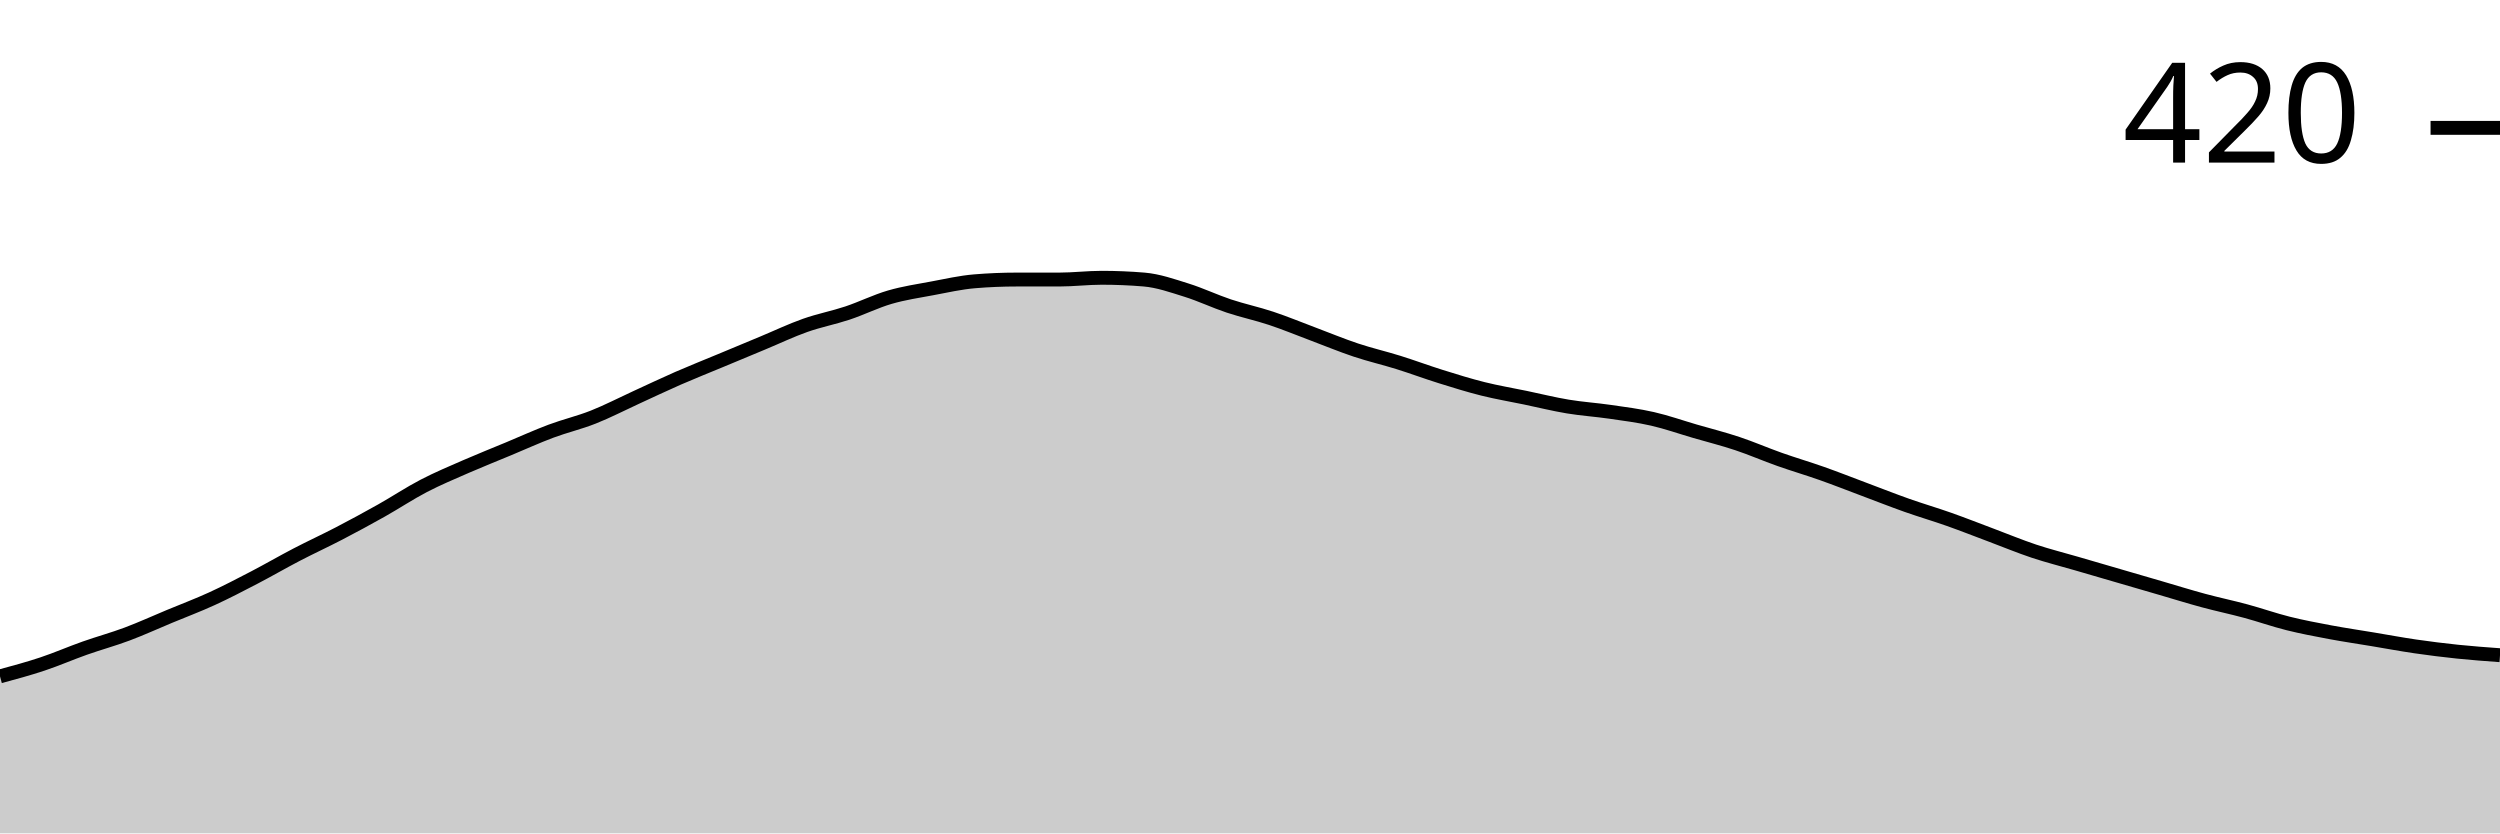
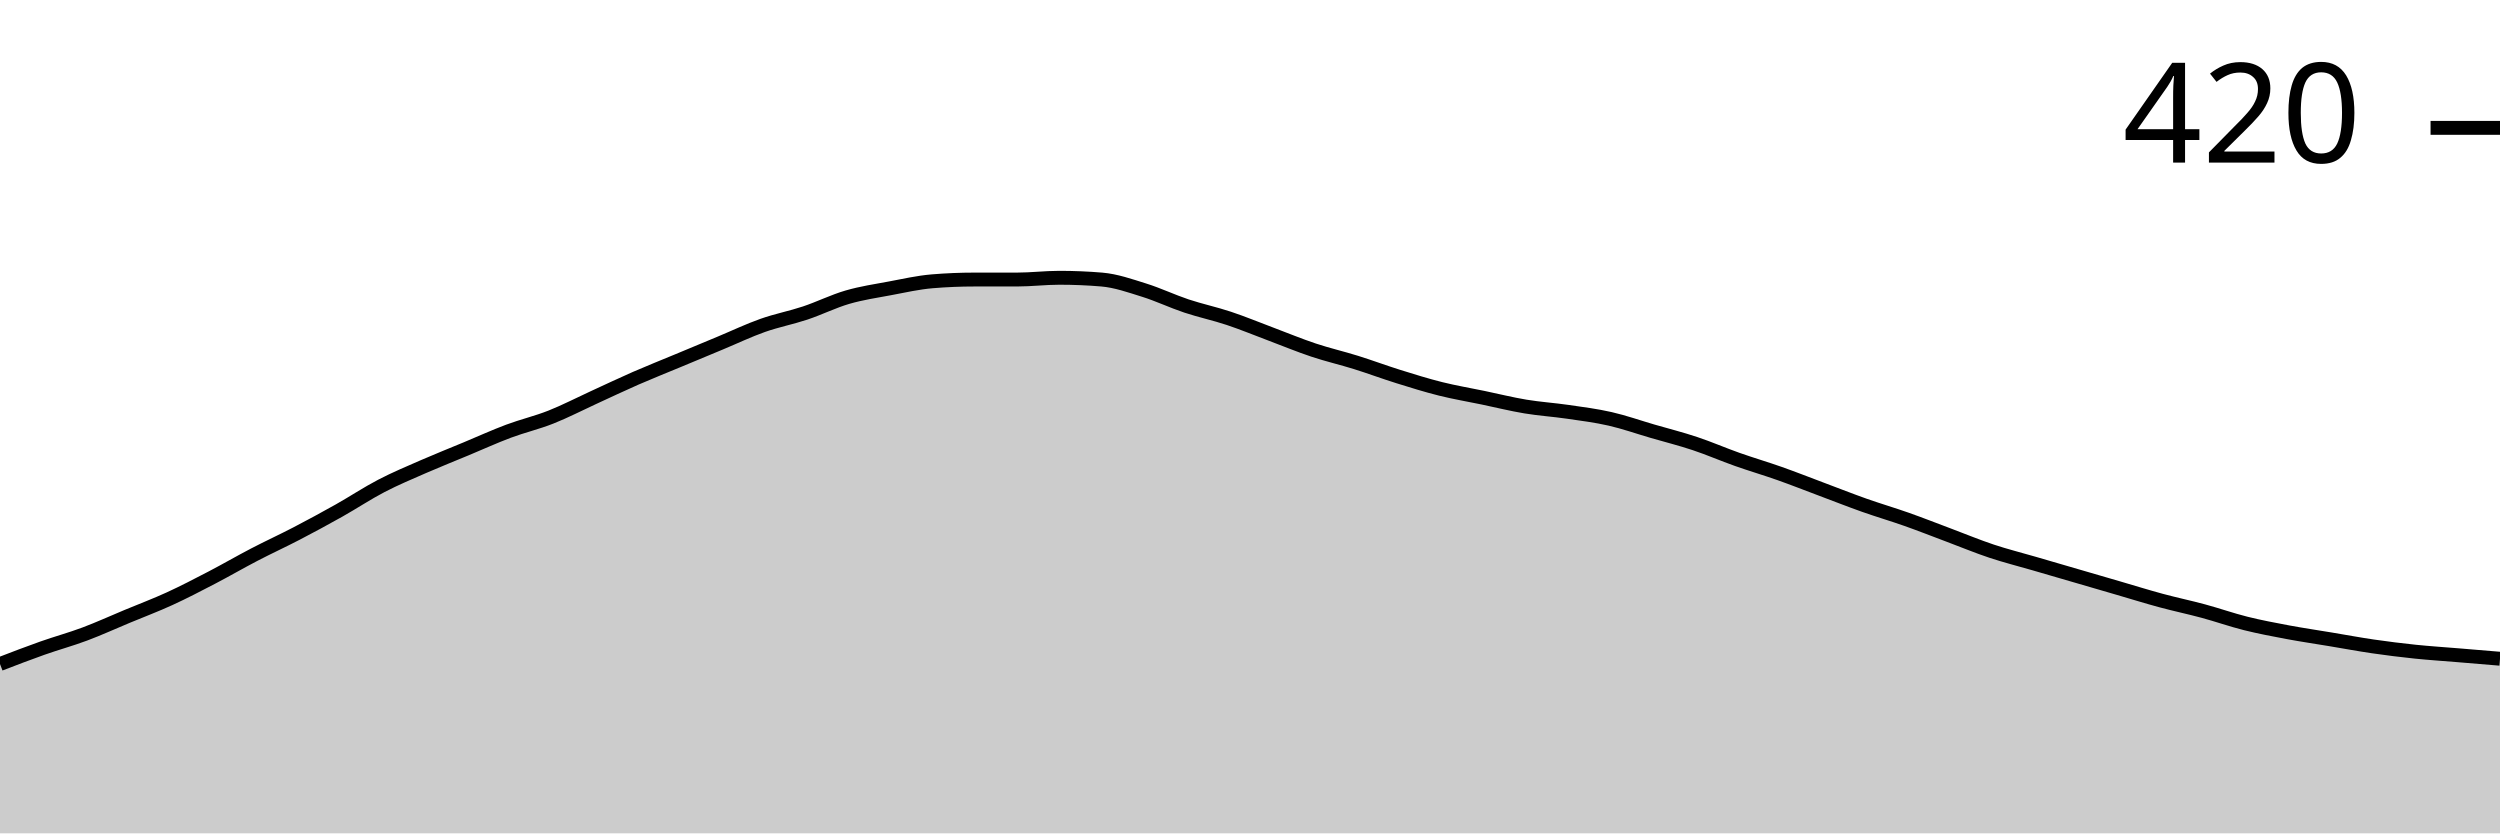
<svg xmlns="http://www.w3.org/2000/svg" viewBox="0 0 180 60">
  <g transform="translate(0,20)">
-     <path class="area" fill="rgba(0, 0, 0, 0.2)" d="M0,28.698C1.017,28.423,2.034,28.148,3.051,27.81C4.068,27.471,5.085,27.026,6.102,26.667C7.119,26.307,8.136,26.032,9.153,25.651C10.169,25.27,11.186,24.804,12.203,24.381C13.22,23.958,14.237,23.577,15.254,23.111C16.271,22.646,17.288,22.116,18.305,21.587C19.322,21.058,20.339,20.466,21.356,19.937C22.373,19.407,23.39,18.942,24.407,18.413C25.424,17.884,26.441,17.333,27.458,16.762C28.475,16.19,29.492,15.513,30.508,14.984C31.525,14.455,32.542,14.032,33.559,13.587C34.576,13.143,35.593,12.741,36.61,12.317C37.627,11.894,38.644,11.429,39.661,11.048C40.678,10.667,41.695,10.434,42.712,10.032C43.729,9.63,44.746,9.101,45.763,8.635C46.78,8.169,47.797,7.683,48.814,7.238C49.831,6.794,50.847,6.392,51.864,5.968C52.881,5.545,53.898,5.122,54.915,4.698C55.932,4.275,56.949,3.788,57.966,3.429C58.983,3.069,60,2.878,61.017,2.54C62.034,2.201,63.051,1.693,64.068,1.397C65.085,1.101,66.102,0.952,67.119,0.762C68.136,0.571,69.153,0.339,70.169,0.254C71.186,0.169,72.203,0.127,73.22,0.127C74.237,0.127,75.254,0.127,76.271,0.127C77.288,0.127,78.305,0,79.322,0C80.339,0,81.356,0.042,82.373,0.127C83.39,0.212,84.407,0.571,85.424,0.889C86.441,1.206,87.458,1.693,88.475,2.032C89.492,2.37,90.508,2.582,91.525,2.921C92.542,3.259,93.559,3.683,94.576,4.063C95.593,4.444,96.61,4.868,97.627,5.206C98.644,5.545,99.661,5.778,100.678,6.095C101.695,6.413,102.712,6.794,103.729,7.111C104.746,7.429,105.763,7.746,106.78,8C107.797,8.254,108.814,8.423,109.831,8.635C110.847,8.847,111.864,9.101,112.881,9.27C113.898,9.439,114.915,9.503,115.932,9.651C116.949,9.799,117.966,9.926,118.983,10.159C120,10.392,121.017,10.751,122.034,11.048C123.051,11.344,124.068,11.598,125.085,11.937C126.102,12.275,127.119,12.72,128.136,13.079C129.153,13.439,130.169,13.735,131.186,14.095C132.203,14.455,133.22,14.857,134.237,15.238C135.254,15.619,136.271,16.021,137.288,16.381C138.305,16.741,139.322,17.037,140.339,17.397C141.356,17.757,142.373,18.159,143.39,18.54C144.407,18.921,145.424,19.344,146.441,19.683C147.458,20.021,148.475,20.275,149.492,20.571C150.508,20.868,151.525,21.164,152.542,21.46C153.559,21.757,154.576,22.053,155.593,22.349C156.61,22.646,157.627,22.963,158.644,23.238C159.661,23.513,160.678,23.725,161.695,24C162.712,24.275,163.729,24.635,164.746,24.889C165.763,25.143,166.78,25.333,167.797,25.524C168.814,25.714,169.831,25.862,170.847,26.032C171.864,26.201,172.881,26.392,173.898,26.54C174.915,26.688,175.932,26.815,176.949,26.921C177.966,27.026,178.983,27.101,180,27.175L180,40C178.983,40,177.966,40,176.949,40C175.932,40,174.915,40,173.898,40C172.881,40,171.864,40,170.847,40C169.831,40,168.814,40,167.797,40C166.78,40,165.763,40,164.746,40C163.729,40,162.712,40,161.695,40C160.678,40,159.661,40,158.644,40C157.627,40,156.61,40,155.593,40C154.576,40,153.559,40,152.542,40C151.525,40,150.508,40,149.492,40C148.475,40,147.458,40,146.441,40C145.424,40,144.407,40,143.39,40C142.373,40,141.356,40,140.339,40C139.322,40,138.305,40,137.288,40C136.271,40,135.254,40,134.237,40C133.22,40,132.203,40,131.186,40C130.169,40,129.153,40,128.136,40C127.119,40,126.102,40,125.085,40C124.068,40,123.051,40,122.034,40C121.017,40,120,40,118.983,40C117.966,40,116.949,40,115.932,40C114.915,40,113.898,40,112.881,40C111.864,40,110.847,40,109.831,40C108.814,40,107.797,40,106.78,40C105.763,40,104.746,40,103.729,40C102.712,40,101.695,40,100.678,40C99.661,40,98.644,40,97.627,40C96.61,40,95.593,40,94.576,40C93.559,40,92.542,40,91.525,40C90.508,40,89.492,40,88.475,40C87.458,40,86.441,40,85.424,40C84.407,40,83.39,40,82.373,40C81.356,40,80.339,40,79.322,40C78.305,40,77.288,40,76.271,40C75.254,40,74.237,40,73.22,40C72.203,40,71.186,40,70.169,40C69.153,40,68.136,40,67.119,40C66.102,40,65.085,40,64.068,40C63.051,40,62.034,40,61.017,40C60,40,58.983,40,57.966,40C56.949,40,55.932,40,54.915,40C53.898,40,52.881,40,51.864,40C50.847,40,49.831,40,48.814,40C47.797,40,46.78,40,45.763,40C44.746,40,43.729,40,42.712,40C41.695,40,40.678,40,39.661,40C38.644,40,37.627,40,36.61,40C35.593,40,34.576,40,33.559,40C32.542,40,31.525,40,30.508,40C29.492,40,28.475,40,27.458,40C26.441,40,25.424,40,24.407,40C23.39,40,22.373,40,21.356,40C20.339,40,19.322,40,18.305,40C17.288,40,16.271,40,15.254,40C14.237,40,13.22,40,12.203,40C11.186,40,10.169,40,9.153,40C8.136,40,7.119,40,6.102,40C5.085,40,4.068,40,3.051,40C2.034,40,1.017,40,0,40Z" />
-     <path class="line" stroke="black" fill="none" d="M0,28.698C1.017,28.423,2.034,28.148,3.051,27.81C4.068,27.471,5.085,27.026,6.102,26.667C7.119,26.307,8.136,26.032,9.153,25.651C10.169,25.27,11.186,24.804,12.203,24.381C13.22,23.958,14.237,23.577,15.254,23.111C16.271,22.646,17.288,22.116,18.305,21.587C19.322,21.058,20.339,20.466,21.356,19.937C22.373,19.407,23.39,18.942,24.407,18.413C25.424,17.884,26.441,17.333,27.458,16.762C28.475,16.19,29.492,15.513,30.508,14.984C31.525,14.455,32.542,14.032,33.559,13.587C34.576,13.143,35.593,12.741,36.61,12.317C37.627,11.894,38.644,11.429,39.661,11.048C40.678,10.667,41.695,10.434,42.712,10.032C43.729,9.63,44.746,9.101,45.763,8.635C46.78,8.169,47.797,7.683,48.814,7.238C49.831,6.794,50.847,6.392,51.864,5.968C52.881,5.545,53.898,5.122,54.915,4.698C55.932,4.275,56.949,3.788,57.966,3.429C58.983,3.069,60,2.878,61.017,2.54C62.034,2.201,63.051,1.693,64.068,1.397C65.085,1.101,66.102,0.952,67.119,0.762C68.136,0.571,69.153,0.339,70.169,0.254C71.186,0.169,72.203,0.127,73.22,0.127C74.237,0.127,75.254,0.127,76.271,0.127C77.288,0.127,78.305,0,79.322,0C80.339,0,81.356,0.042,82.373,0.127C83.39,0.212,84.407,0.571,85.424,0.889C86.441,1.206,87.458,1.693,88.475,2.032C89.492,2.37,90.508,2.582,91.525,2.921C92.542,3.259,93.559,3.683,94.576,4.063C95.593,4.444,96.61,4.868,97.627,5.206C98.644,5.545,99.661,5.778,100.678,6.095C101.695,6.413,102.712,6.794,103.729,7.111C104.746,7.429,105.763,7.746,106.78,8C107.797,8.254,108.814,8.423,109.831,8.635C110.847,8.847,111.864,9.101,112.881,9.27C113.898,9.439,114.915,9.503,115.932,9.651C116.949,9.799,117.966,9.926,118.983,10.159C120,10.392,121.017,10.751,122.034,11.048C123.051,11.344,124.068,11.598,125.085,11.937C126.102,12.275,127.119,12.72,128.136,13.079C129.153,13.439,130.169,13.735,131.186,14.095C132.203,14.455,133.22,14.857,134.237,15.238C135.254,15.619,136.271,16.021,137.288,16.381C138.305,16.741,139.322,17.037,140.339,17.397C141.356,17.757,142.373,18.159,143.39,18.54C144.407,18.921,145.424,19.344,146.441,19.683C147.458,20.021,148.475,20.275,149.492,20.571C150.508,20.868,151.525,21.164,152.542,21.46C153.559,21.757,154.576,22.053,155.593,22.349C156.61,22.646,157.627,22.963,158.644,23.238C159.661,23.513,160.678,23.725,161.695,24C162.712,24.275,163.729,24.635,164.746,24.889C165.763,25.143,166.78,25.333,167.797,25.524C168.814,25.714,169.831,25.862,170.847,26.032C171.864,26.201,172.881,26.392,173.898,26.54C174.915,26.688,175.932,26.815,176.949,26.921C177.966,27.026,178.983,27.101,180,27.175" />
+     <path class="area" fill="rgba(0, 0, 0, 0.2)" d="M0,27.81C1.017,27.418,2.034,27.026,3.051,26.667C4.068,26.307,5.085,26.032,6.102,25.651C7.119,25.27,8.136,24.804,9.153,24.381C10.169,23.958,11.186,23.577,12.203,23.111C13.22,22.646,14.237,22.116,15.254,21.587C16.271,21.058,17.288,20.466,18.305,19.937C19.322,19.407,20.339,18.942,21.356,18.413C22.373,17.884,23.39,17.333,24.407,16.762C25.424,16.19,26.441,15.513,27.458,14.984C28.475,14.455,29.492,14.032,30.508,13.587C31.525,13.143,32.542,12.741,33.559,12.317C34.576,11.894,35.593,11.429,36.61,11.048C37.627,10.667,38.644,10.434,39.661,10.032C40.678,9.63,41.695,9.101,42.712,8.635C43.729,8.169,44.746,7.683,45.763,7.238C46.78,6.794,47.797,6.392,48.814,5.968C49.831,5.545,50.847,5.122,51.864,4.698C52.881,4.275,53.898,3.788,54.915,3.429C55.932,3.069,56.949,2.878,57.966,2.54C58.983,2.201,60,1.693,61.017,1.397C62.034,1.101,63.051,0.952,64.068,0.762C65.085,0.571,66.102,0.339,67.119,0.254C68.136,0.169,69.153,0.127,70.169,0.127C71.186,0.127,72.203,0.127,73.22,0.127C74.237,0.127,75.254,0,76.271,0C77.288,0,78.305,0.042,79.322,0.127C80.339,0.212,81.356,0.571,82.373,0.889C83.39,1.206,84.407,1.693,85.424,2.032C86.441,2.37,87.458,2.582,88.475,2.921C89.492,3.259,90.508,3.683,91.525,4.063C92.542,4.444,93.559,4.868,94.576,5.206C95.593,5.545,96.61,5.778,97.627,6.095C98.644,6.413,99.661,6.794,100.678,7.111C101.695,7.429,102.712,7.746,103.729,8C104.746,8.254,105.763,8.423,106.78,8.635C107.797,8.847,108.814,9.101,109.831,9.27C110.847,9.439,111.864,9.503,112.881,9.651C113.898,9.799,114.915,9.926,115.932,10.159C116.949,10.392,117.966,10.751,118.983,11.048C120,11.344,121.017,11.598,122.034,11.937C123.051,12.275,124.068,12.72,125.085,13.079C126.102,13.439,127.119,13.735,128.136,14.095C129.153,14.455,130.169,14.857,131.186,15.238C132.203,15.619,133.22,16.021,134.237,16.381C135.254,16.741,136.271,17.037,137.288,17.397C138.305,17.757,139.322,18.159,140.339,18.54C141.356,18.921,142.373,19.344,143.39,19.683C144.407,20.021,145.424,20.275,146.441,20.571C147.458,20.868,148.475,21.164,149.492,21.46C150.508,21.757,151.525,22.053,152.542,22.349C153.559,22.646,154.576,22.963,155.593,23.238C156.61,23.513,157.627,23.725,158.644,24C159.661,24.275,160.678,24.635,161.695,24.889C162.712,25.143,163.729,25.333,164.746,25.524C165.763,25.714,166.78,25.862,167.797,26.032C168.814,26.201,169.831,26.392,170.847,26.54C171.864,26.688,172.881,26.815,173.898,26.921C174.915,27.026,175.932,27.09,176.949,27.175C177.966,27.259,178.983,27.344,180,27.429L180,40C178.983,40,177.966,40,176.949,40C175.932,40,174.915,40,173.898,40C172.881,40,171.864,40,170.847,40C169.831,40,168.814,40,167.797,40C166.78,40,165.763,40,164.746,40C163.729,40,162.712,40,161.695,40C160.678,40,159.661,40,158.644,40C157.627,40,156.61,40,155.593,40C154.576,40,153.559,40,152.542,40C151.525,40,150.508,40,149.492,40C148.475,40,147.458,40,146.441,40C145.424,40,144.407,40,143.39,40C142.373,40,141.356,40,140.339,40C139.322,40,138.305,40,137.288,40C136.271,40,135.254,40,134.237,40C133.22,40,132.203,40,131.186,40C130.169,40,129.153,40,128.136,40C127.119,40,126.102,40,125.085,40C124.068,40,123.051,40,122.034,40C121.017,40,120,40,118.983,40C117.966,40,116.949,40,115.932,40C114.915,40,113.898,40,112.881,40C111.864,40,110.847,40,109.831,40C108.814,40,107.797,40,106.78,40C105.763,40,104.746,40,103.729,40C102.712,40,101.695,40,100.678,40C99.661,40,98.644,40,97.627,40C96.61,40,95.593,40,94.576,40C93.559,40,92.542,40,91.525,40C90.508,40,89.492,40,88.475,40C87.458,40,86.441,40,85.424,40C84.407,40,83.39,40,82.373,40C81.356,40,80.339,40,79.322,40C78.305,40,77.288,40,76.271,40C75.254,40,74.237,40,73.22,40C72.203,40,71.186,40,70.169,40C69.153,40,68.136,40,67.119,40C66.102,40,65.085,40,64.068,40C63.051,40,62.034,40,61.017,40C60,40,58.983,40,57.966,40C56.949,40,55.932,40,54.915,40C53.898,40,52.881,40,51.864,40C50.847,40,49.831,40,48.814,40C47.797,40,46.78,40,45.763,40C44.746,40,43.729,40,42.712,40C41.695,40,40.678,40,39.661,40C38.644,40,37.627,40,36.61,40C35.593,40,34.576,40,33.559,40C32.542,40,31.525,40,30.508,40C29.492,40,28.475,40,27.458,40C26.441,40,25.424,40,24.407,40C23.39,40,22.373,40,21.356,40C20.339,40,19.322,40,18.305,40C17.288,40,16.271,40,15.254,40C14.237,40,13.22,40,12.203,40C11.186,40,10.169,40,9.153,40C8.136,40,7.119,40,6.102,40C5.085,40,4.068,40,3.051,40C2.034,40,1.017,40,0,40Z" />
+     <path class="line" stroke="black" fill="none" d="M0,27.81C1.017,27.418,2.034,27.026,3.051,26.667C4.068,26.307,5.085,26.032,6.102,25.651C7.119,25.27,8.136,24.804,9.153,24.381C10.169,23.958,11.186,23.577,12.203,23.111C13.22,22.646,14.237,22.116,15.254,21.587C16.271,21.058,17.288,20.466,18.305,19.937C19.322,19.407,20.339,18.942,21.356,18.413C22.373,17.884,23.39,17.333,24.407,16.762C25.424,16.19,26.441,15.513,27.458,14.984C28.475,14.455,29.492,14.032,30.508,13.587C31.525,13.143,32.542,12.741,33.559,12.317C34.576,11.894,35.593,11.429,36.61,11.048C37.627,10.667,38.644,10.434,39.661,10.032C40.678,9.63,41.695,9.101,42.712,8.635C43.729,8.169,44.746,7.683,45.763,7.238C46.78,6.794,47.797,6.392,48.814,5.968C49.831,5.545,50.847,5.122,51.864,4.698C52.881,4.275,53.898,3.788,54.915,3.429C55.932,3.069,56.949,2.878,57.966,2.54C58.983,2.201,60,1.693,61.017,1.397C62.034,1.101,63.051,0.952,64.068,0.762C65.085,0.571,66.102,0.339,67.119,0.254C68.136,0.169,69.153,0.127,70.169,0.127C71.186,0.127,72.203,0.127,73.22,0.127C74.237,0.127,75.254,0,76.271,0C77.288,0,78.305,0.042,79.322,0.127C80.339,0.212,81.356,0.571,82.373,0.889C83.39,1.206,84.407,1.693,85.424,2.032C86.441,2.37,87.458,2.582,88.475,2.921C89.492,3.259,90.508,3.683,91.525,4.063C92.542,4.444,93.559,4.868,94.576,5.206C95.593,5.545,96.61,5.778,97.627,6.095C98.644,6.413,99.661,6.794,100.678,7.111C101.695,7.429,102.712,7.746,103.729,8C104.746,8.254,105.763,8.423,106.78,8.635C107.797,8.847,108.814,9.101,109.831,9.27C110.847,9.439,111.864,9.503,112.881,9.651C113.898,9.799,114.915,9.926,115.932,10.159C116.949,10.392,117.966,10.751,118.983,11.048C120,11.344,121.017,11.598,122.034,11.937C123.051,12.275,124.068,12.72,125.085,13.079C126.102,13.439,127.119,13.735,128.136,14.095C129.153,14.455,130.169,14.857,131.186,15.238C132.203,15.619,133.22,16.021,134.237,16.381C135.254,16.741,136.271,17.037,137.288,17.397C138.305,17.757,139.322,18.159,140.339,18.54C141.356,18.921,142.373,19.344,143.39,19.683C144.407,20.021,145.424,20.275,146.441,20.571C147.458,20.868,148.475,21.164,149.492,21.46C150.508,21.757,151.525,22.053,152.542,22.349C153.559,22.646,154.576,22.963,155.593,23.238C156.61,23.513,157.627,23.725,158.644,24C159.661,24.275,160.678,24.635,161.695,24.889C162.712,25.143,163.729,25.333,164.746,25.524C165.763,25.714,166.78,25.862,167.797,26.032C168.814,26.201,169.831,26.392,170.847,26.54C171.864,26.688,172.881,26.815,173.898,26.921C174.915,27.026,175.932,27.09,176.949,27.175C177.966,27.259,178.983,27.344,180,27.429" />
    <path class="axis-ceiling" stroke-width="1" stroke="black" fill="none" d="M175,-10.794L180,-10.794" />
    <text class="axis-ceiling-label" font-family="sans-serif" text-anchor="end" font-size="10px" x="170" y="-8.294">420</text>
  </g>
</svg>
